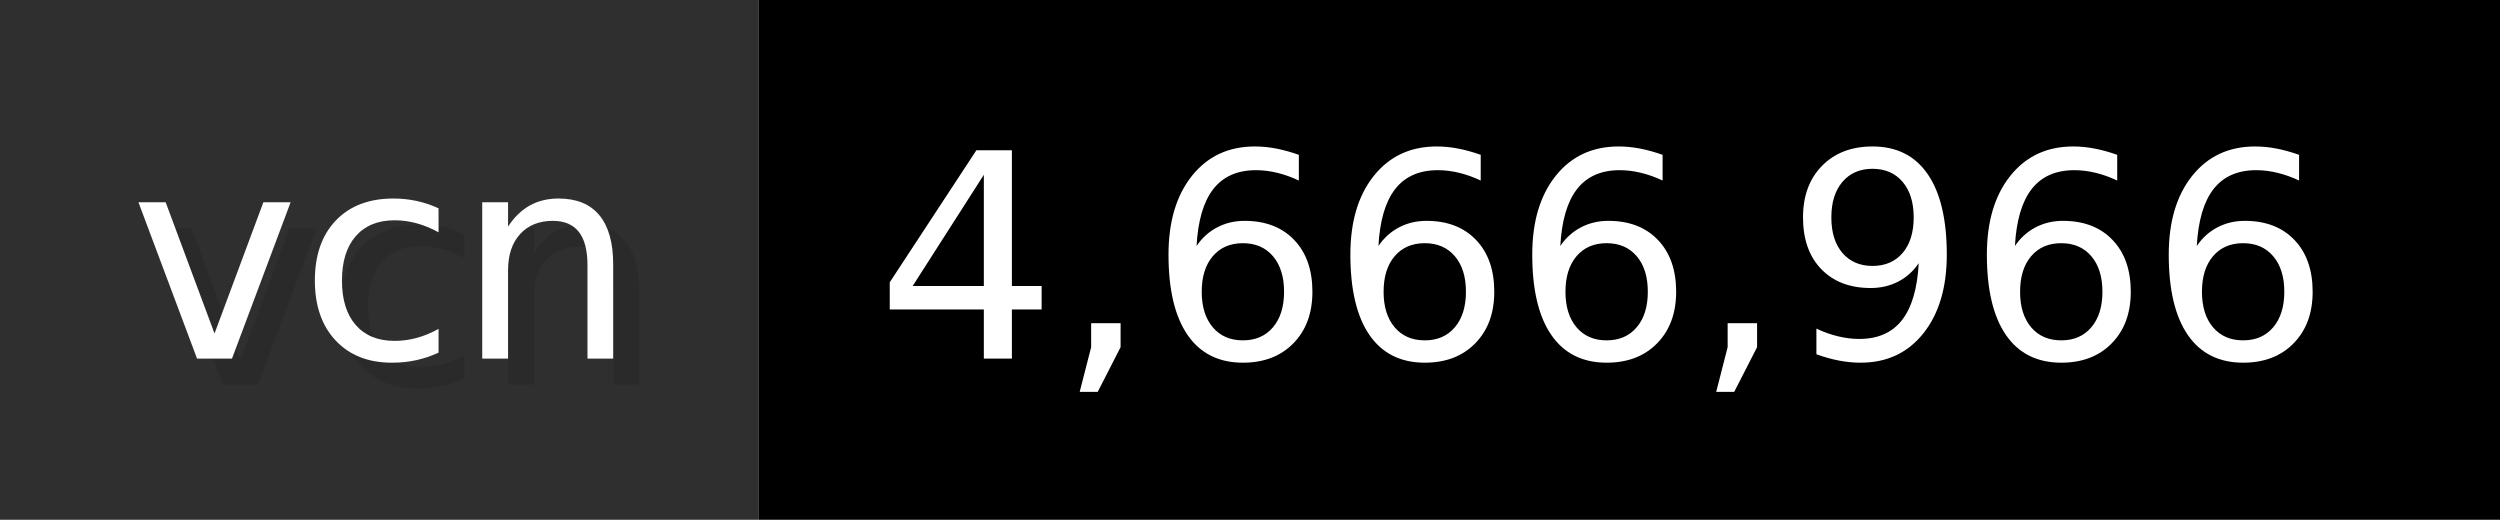
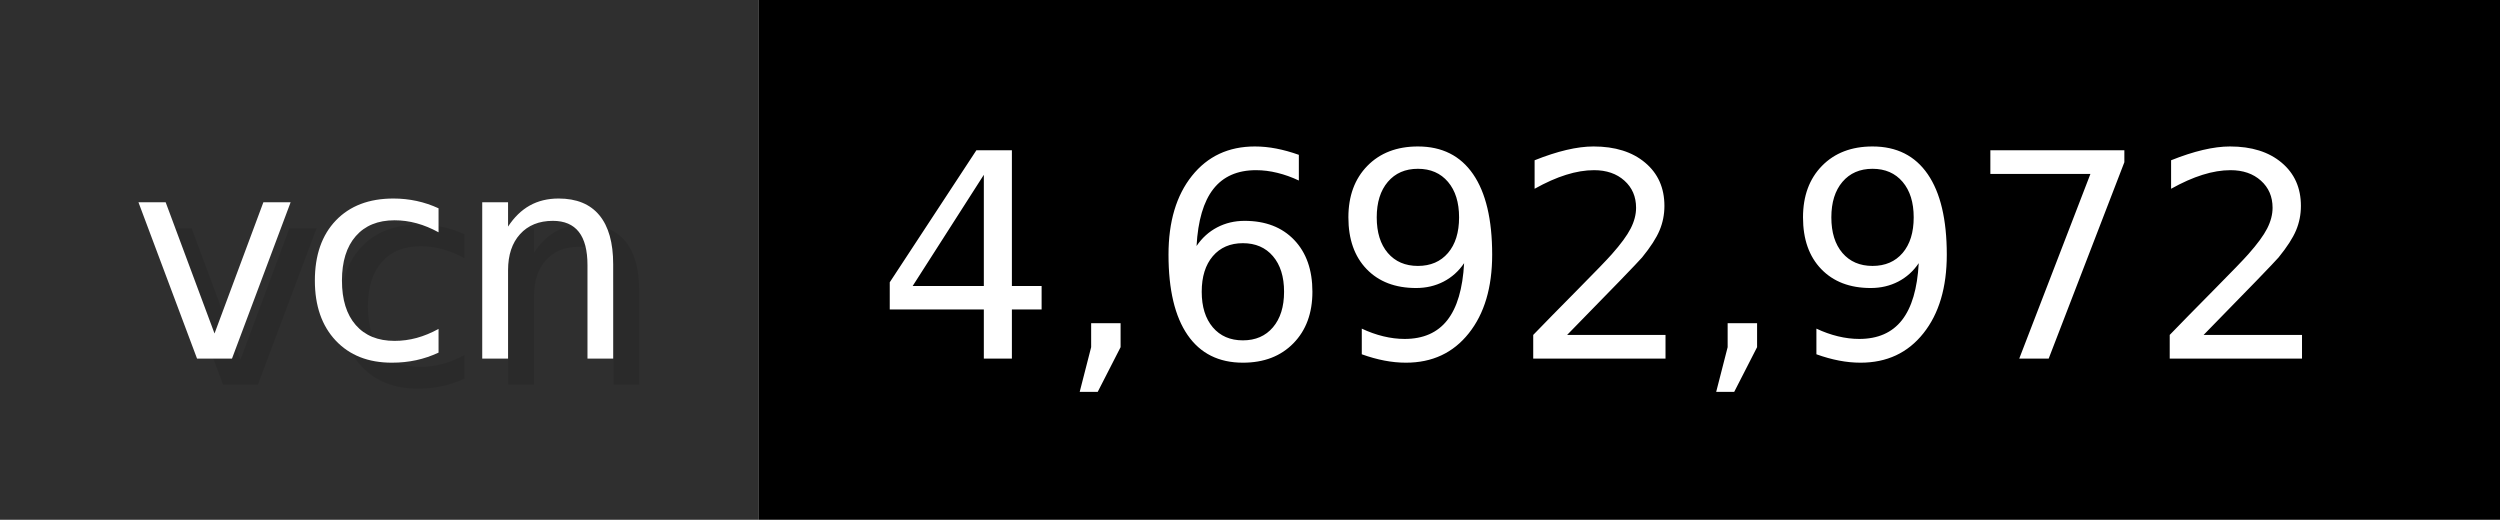
- <svg xmlns="http://www.w3.org/2000/svg" width="96.2" height="20" viewBox="0 0 962 200" role="img" aria-label="vcn: 4,666,966">
+ <svg xmlns="http://www.w3.org/2000/svg" width="96.2" height="20" viewBox="0 0 962 200" role="img" aria-label="vcn: 4,692,972">
  <g>
    <rect fill="#2F2F2F" width="292" height="200" />
    <rect fill="#" x="292" width="670" height="200" />
  </g>
  <g aria-hidden="true" fill="#fff" text-anchor="start" font-family="Verdana,DejaVu Sans,sans-serif" font-size="110">
    <text x="60" y="148" textLength="192" fill="#000" opacity="0.1">vcn</text>
    <text x="50" y="138" textLength="192">vcn</text>
-     <text x="347" y="148" textLength="570" fill="#000" opacity="0.1">4,666,966</text>
-     <text x="337" y="138" textLength="570">4,666,966</text>
+     <text x="347" y="148" textLength="570" fill="#000" opacity="0.1">4,692,972</text>
+     <text x="337" y="138" textLength="570">4,692,972</text>
  </g>
</svg>
